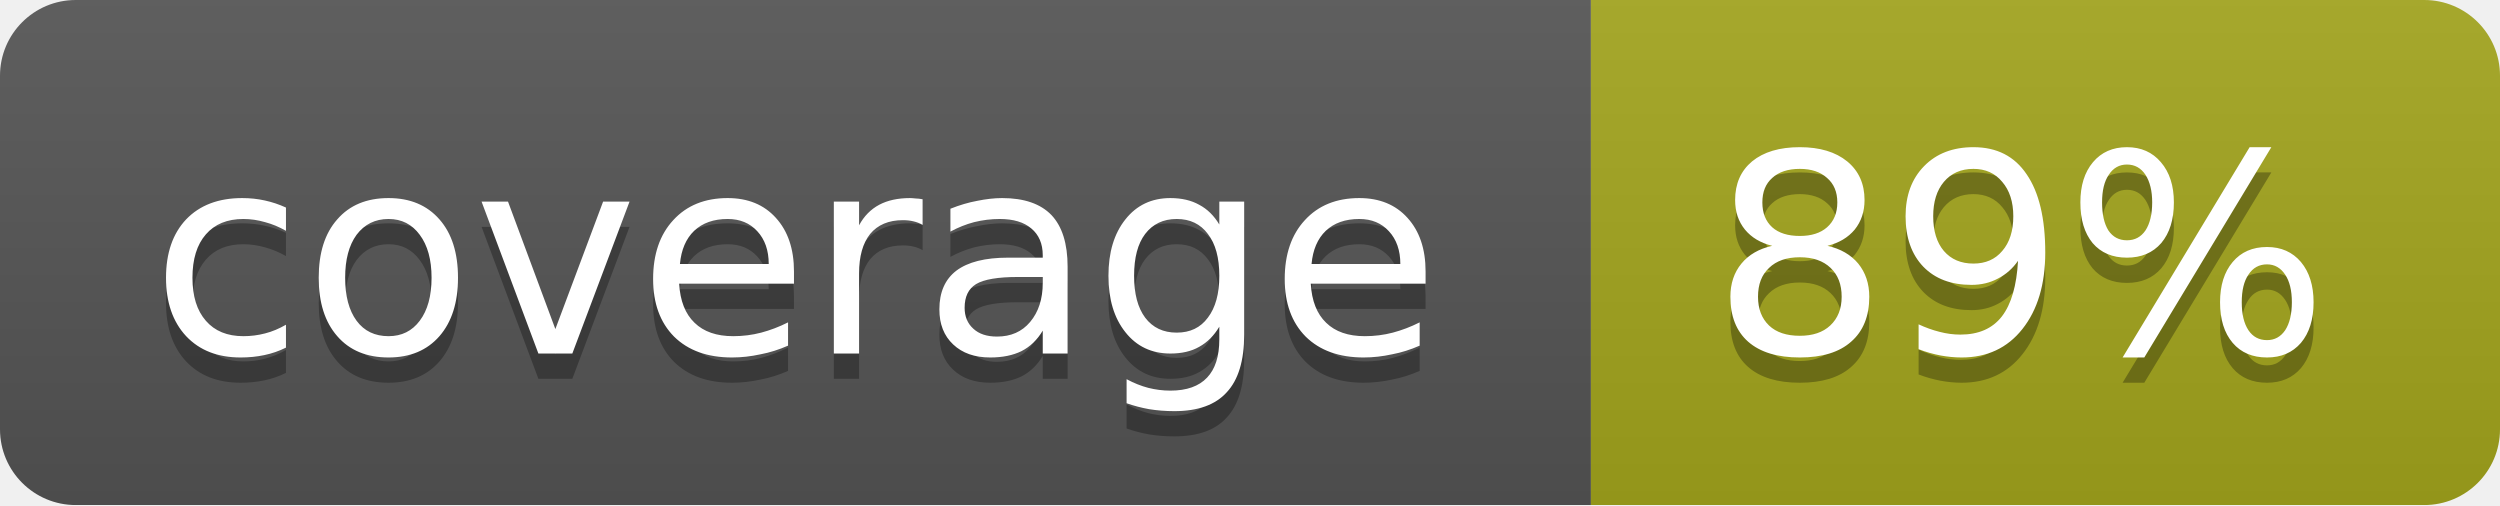
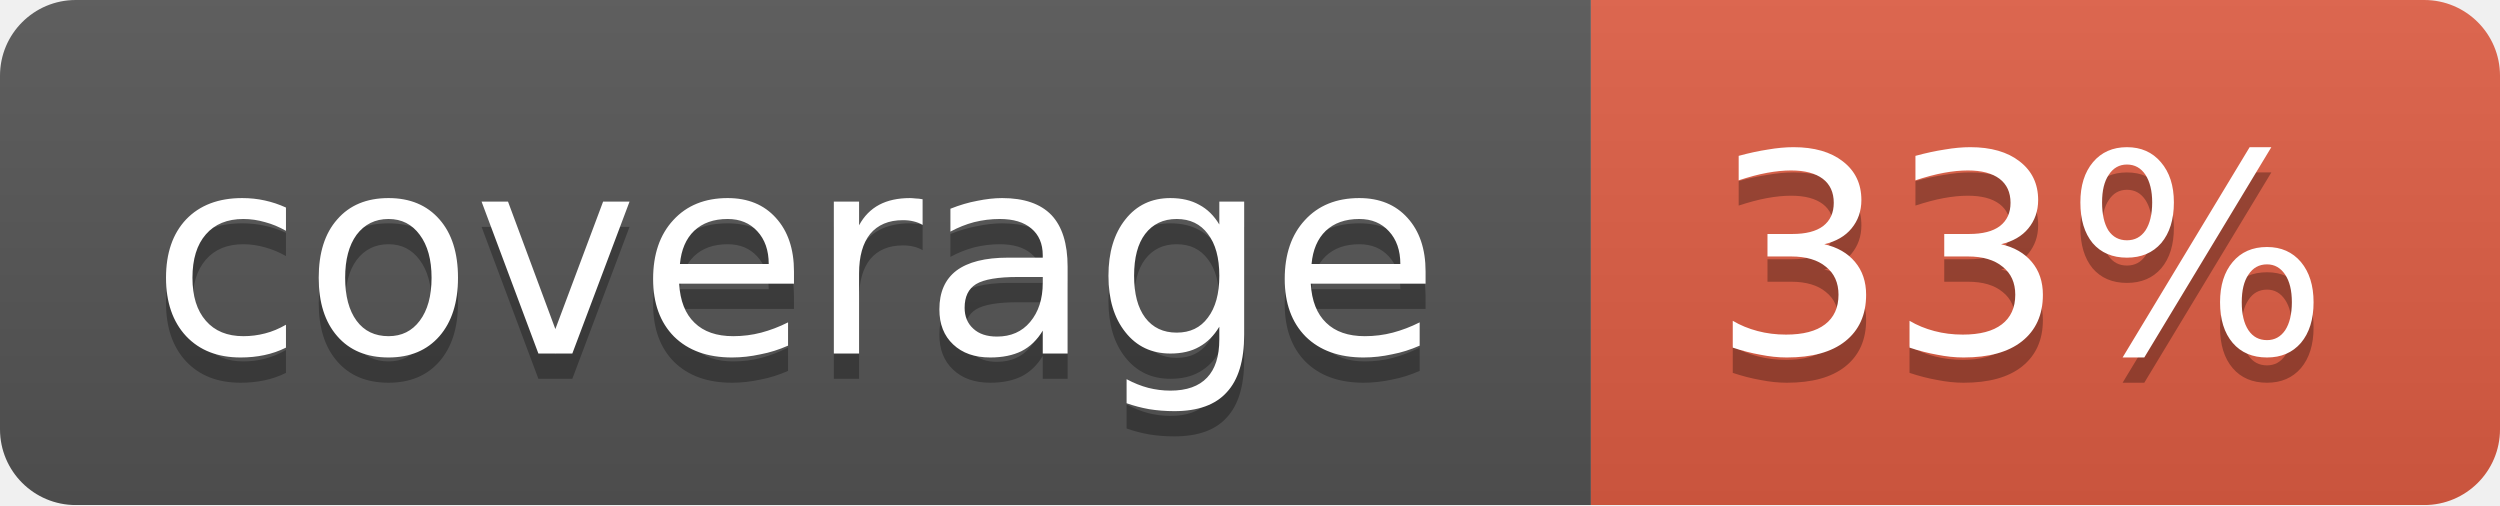
<svg xmlns="http://www.w3.org/2000/svg" width="99" height="20">
  <linearGradient id="b" x2="0" y2="100%">
    <stop offset="0" stop-color="#bbb" stop-opacity=".1" />
    <stop offset="1" stop-opacity=".1" />
  </linearGradient>
  <mask id="a">
    <rect width="99" height="20" rx="3" fill="#fff" />
  </mask>
  <g mask="url(#a)">
    <path fill="#555" d="M0 0h63v20H0z" />
-     <path fill="#a4a61d" d="M63 0h36v20H63z" />
+     <path fill="#e05d44" d="M63 0h36v20H63z" />
    <path fill="url(#b)" d="M0 0h99v20H0z" />
  </g>
  <g fill="#fff" text-anchor="middle" font-family="DejaVu Sans,Verdana,Geneva,sans-serif" font-size="11">
    <text x="31.5" y="15" fill="#010101" fill-opacity=".3">coverage</text>
    <text x="31.5" y="14">coverage</text>
-     <text x="80" y="15" fill="#010101" fill-opacity=".3">89%</text>
-     <text x="80" y="14">89%</text>
+     <text x="80" y="15" fill="#010101" fill-opacity=".3">33%</text>
+     <text x="80" y="14">33%</text>
  </g>
</svg>
